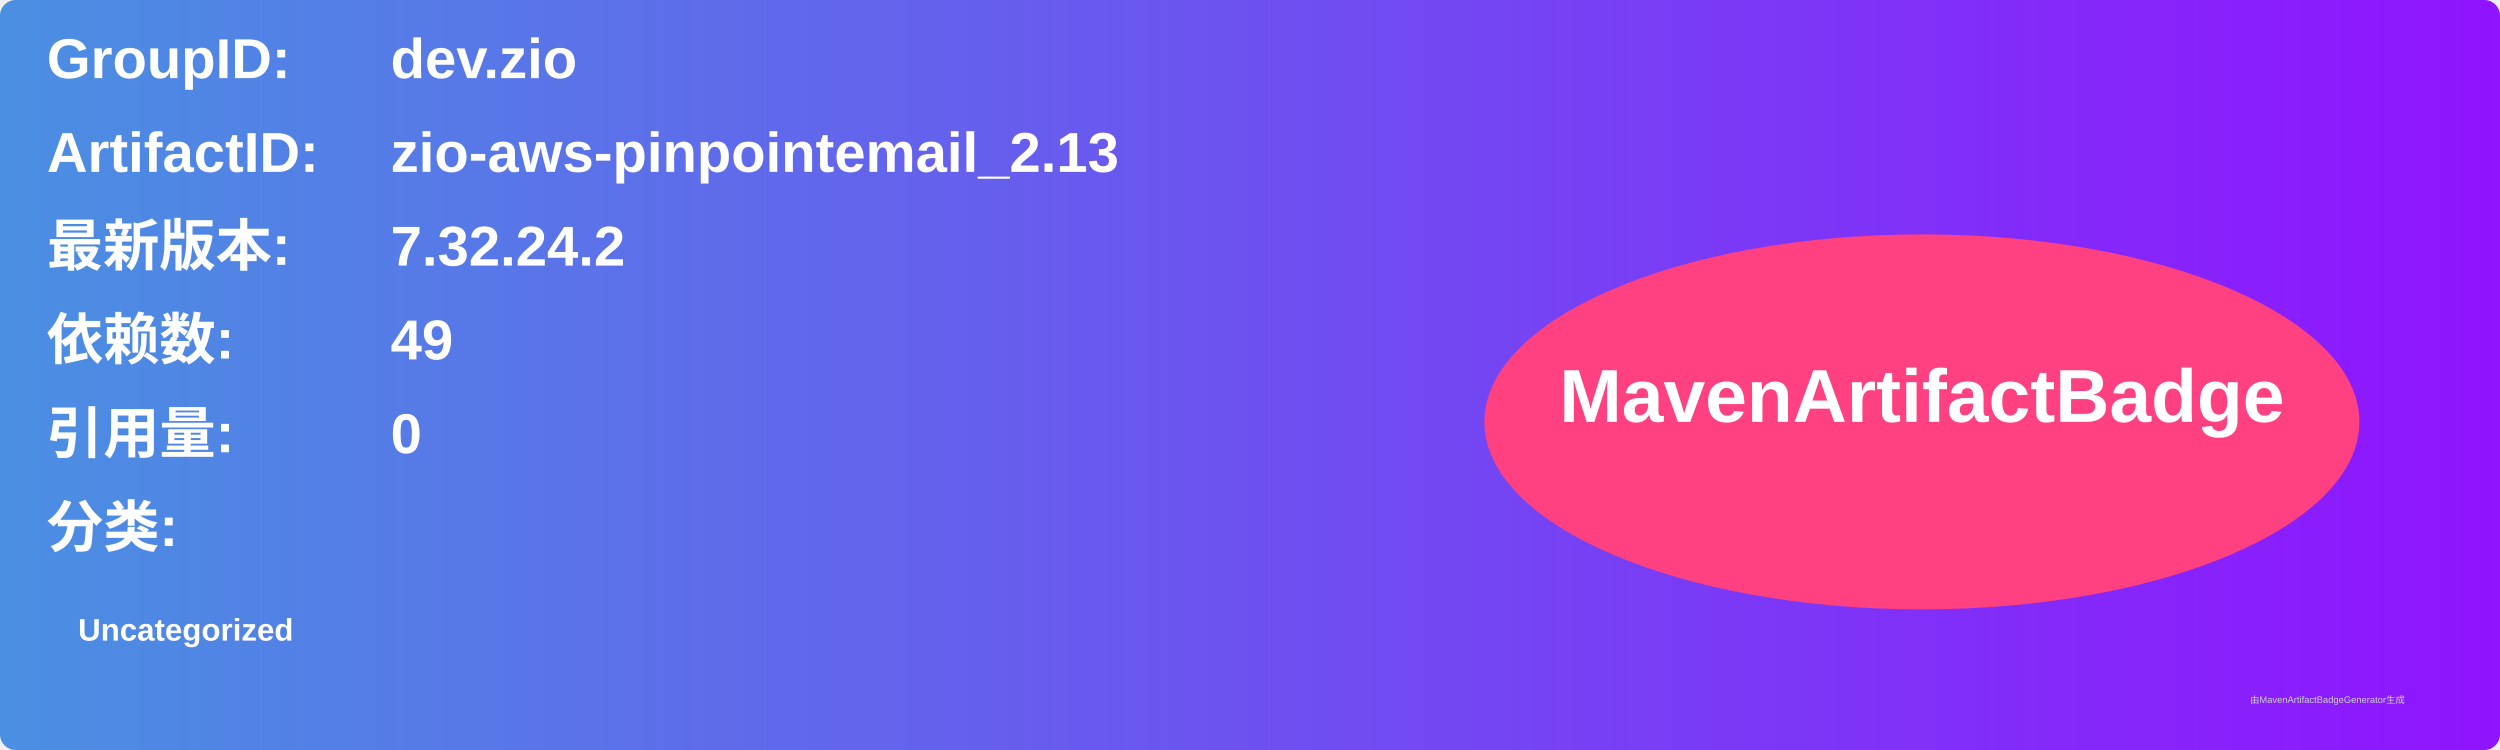
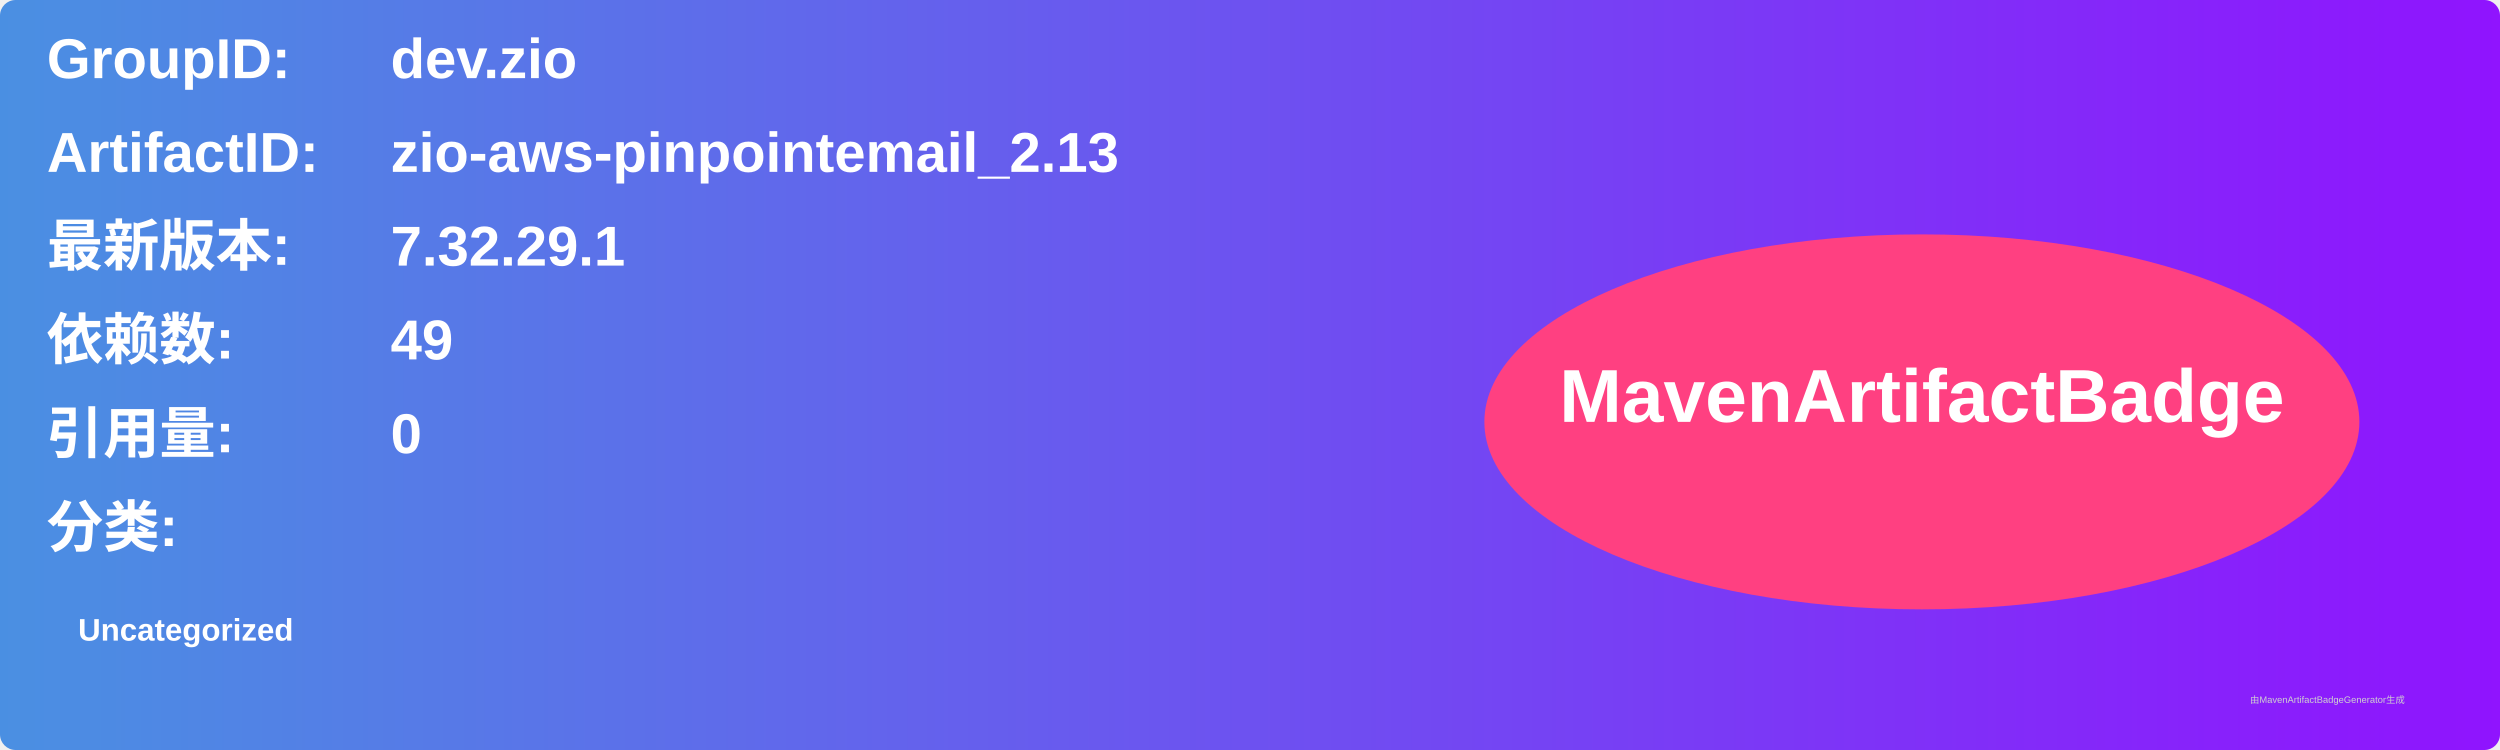
<svg xmlns="http://www.w3.org/2000/svg" width="800" height="240" viewBox="0 0 800 240">
  <linearGradient id="grad" x1="0%" y1="0%" x2="100%" y2="0%">
    <stop offset="0%" stop-color="#4a90e2" />
    <stop offset="100%" stop-color="#9013fe" />
  </linearGradient>
  <rect width="100%" height="100%" rx="5" ry="5" fill="url(#grad)" />
  <g transform="translate(15, 15)">
    <text x="0" y="10" font-family="Arial" font-size="18" fill="white" font-weight="bold" width="260">GroupID:</text>
    <text x="110" y="10" font-family="Arial" font-size="18" fill="white" font-weight="bold" width="460">dev.zio</text>
    <text x="0" y="40" font-family="Arial" font-size="18" fill="white" font-weight="bold" width="260">ArtifactID:</text>
    <text x="110" y="40" font-family="Arial" font-size="18" fill="white" font-weight="bold" width="460">zio-aws-pinpointemail_2.13</text>
    <text x="0" y="70" font-family="Arial" font-size="18" fill="white" font-weight="bold">最新版本:</text>
    <text x="110" y="70" font-family="Arial" font-size="18" fill="white" font-weight="bold">
-       <tspan font-weight="bold">7.32.24.2</tspan>
+       <tspan font-weight="bold">7.32.29.1</tspan>
    </text>
    <text x="0" y="100" font-family="Arial" font-size="18" fill="white" font-weight="bold">依赖数: </text>
    <text x="110" y="100" font-family="Arial" font-size="18" fill="white">
      <tspan font-weight="bold">49</tspan>
    </text>
    <text x="0" y="130" font-family="Arial" font-size="18" fill="white" font-weight="bold">引用量: </text>
    <text x="110" y="130" font-family="Arial" font-size="18" fill="white">
      <tspan font-weight="bold">0</tspan>
    </text>
    <text x="0" y="160" font-family="Arial" font-size="18" fill="white" font-weight="bold">分类:</text>
    <text x="10" y="190" font-family="Arial" font-size="10" fill="white">
      <tspan font-weight="bold">Uncategorized</tspan>
    </text>
    <ellipse cx="600" cy="120" rx="140" ry="60" fill="#ff4081" />
    <text x="600" y="120" text-anchor="middle" font-family="Arial" font-size="24" fill="white" font-weight="bold">MavenArtifactBadge</text>
  </g>
  <text x="720" y="225" font-family="Arial" font-size="3" fill="#d0d0d0">由MavenArtifactBadgeGenerator生成</text>
</svg>
